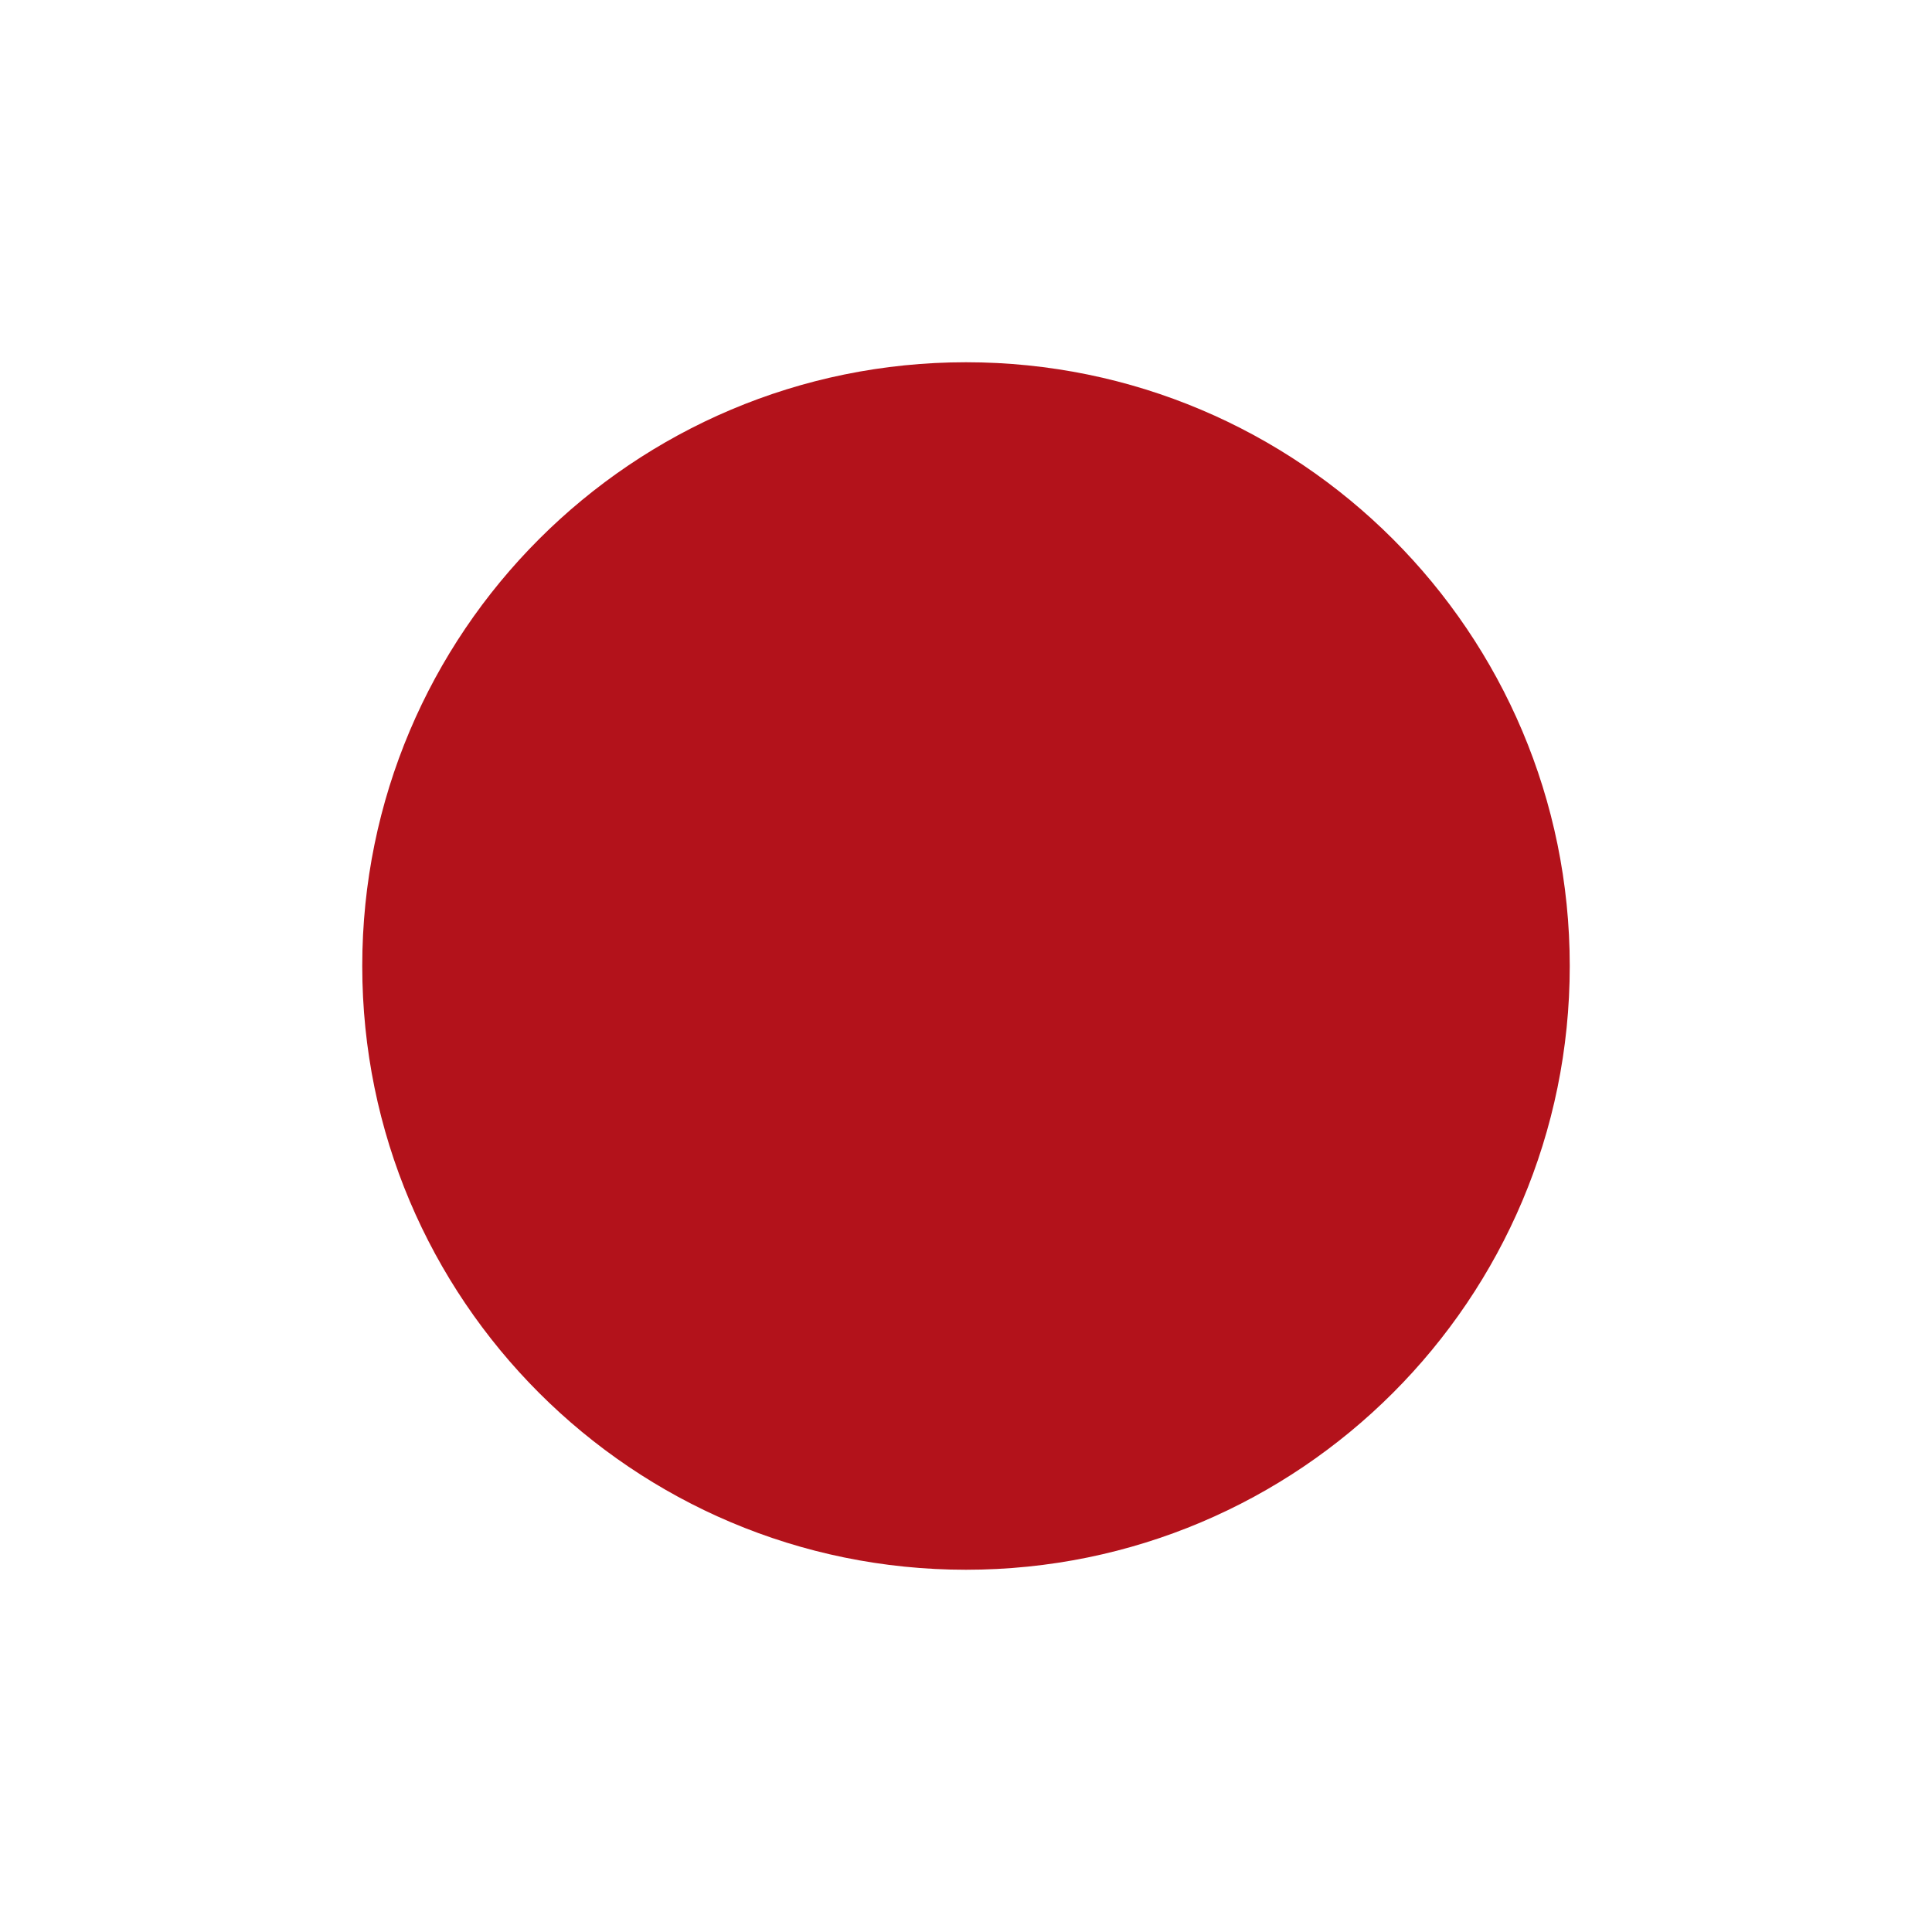
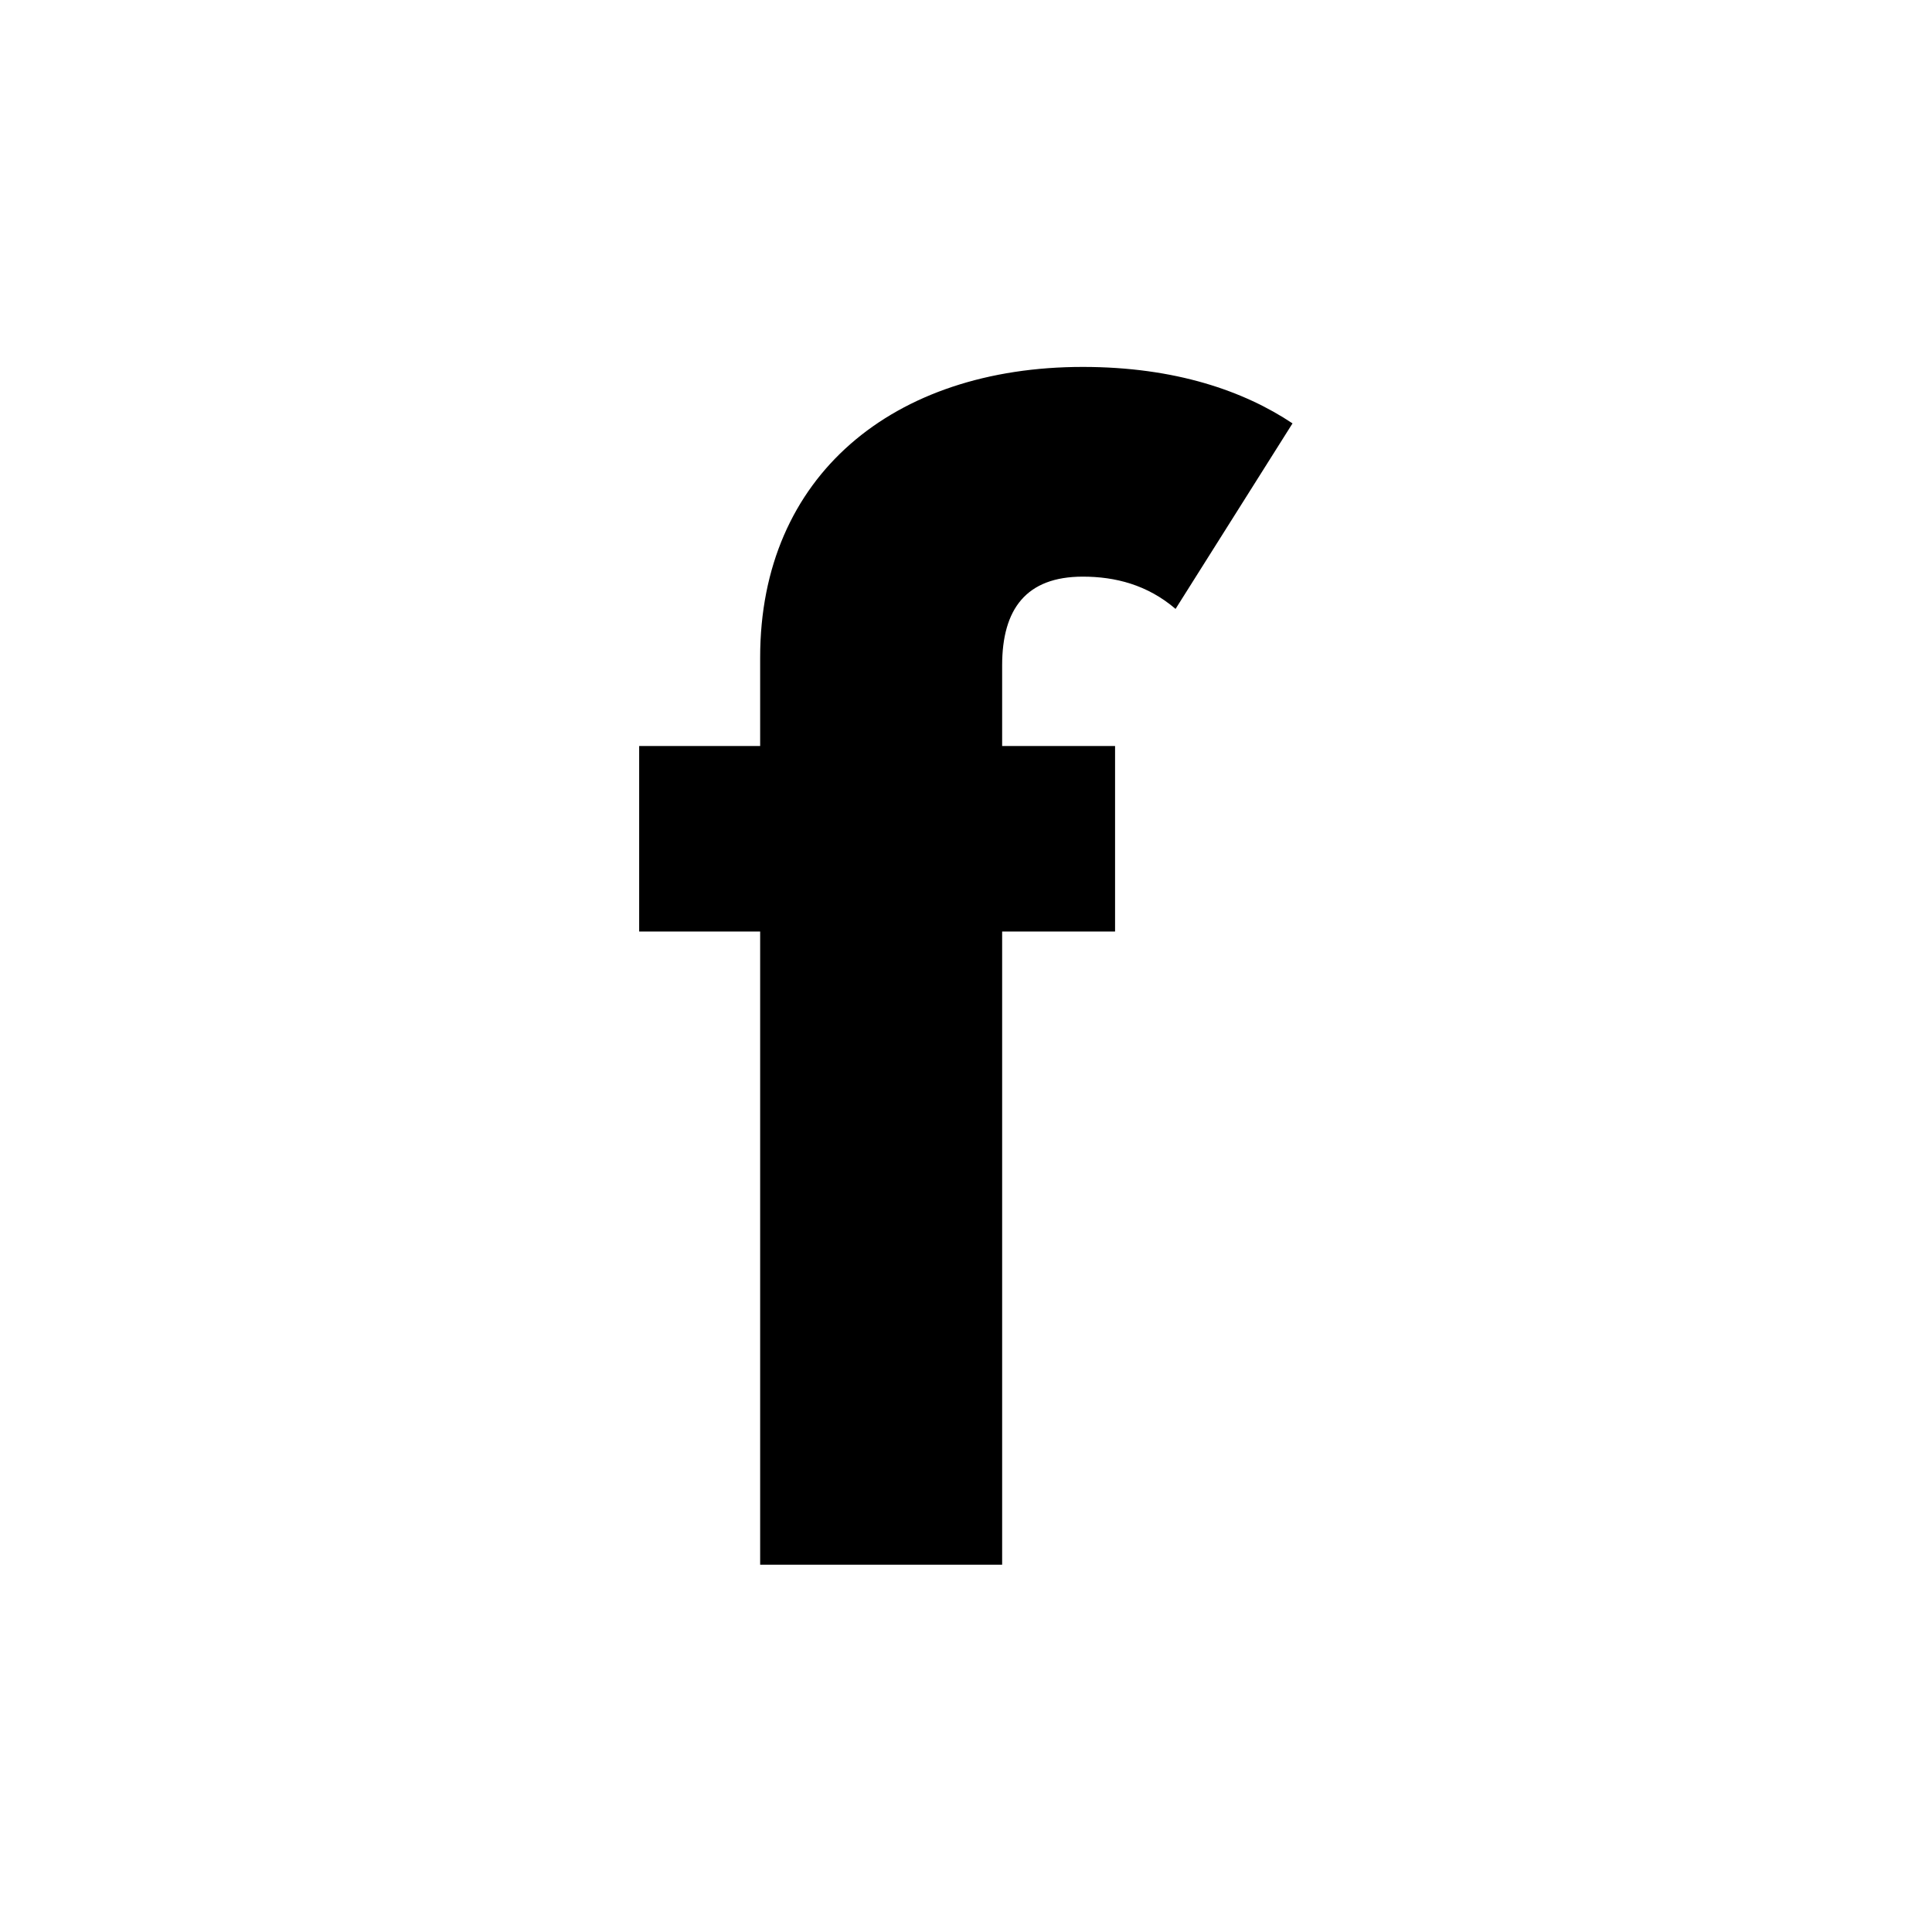
<svg xmlns="http://www.w3.org/2000/svg" viewBox="0 0 64 64">
  <rect width="64" height="64" fill="#ffffff" />
-   <circle cx="32" cy="32" r="20" fill="#b3121b" />
+   <path transform="translate(-13.83 9.75) scale(0.1336)" d="M292 315V158H262V112H292V90C292 45 325 18 372 18C395 18 412 24 424 32L395 78C388 72 380 70 372 70C358 70 352 78 352 92V112H380V158H352V315Z" fill="#000000" />
</svg>
